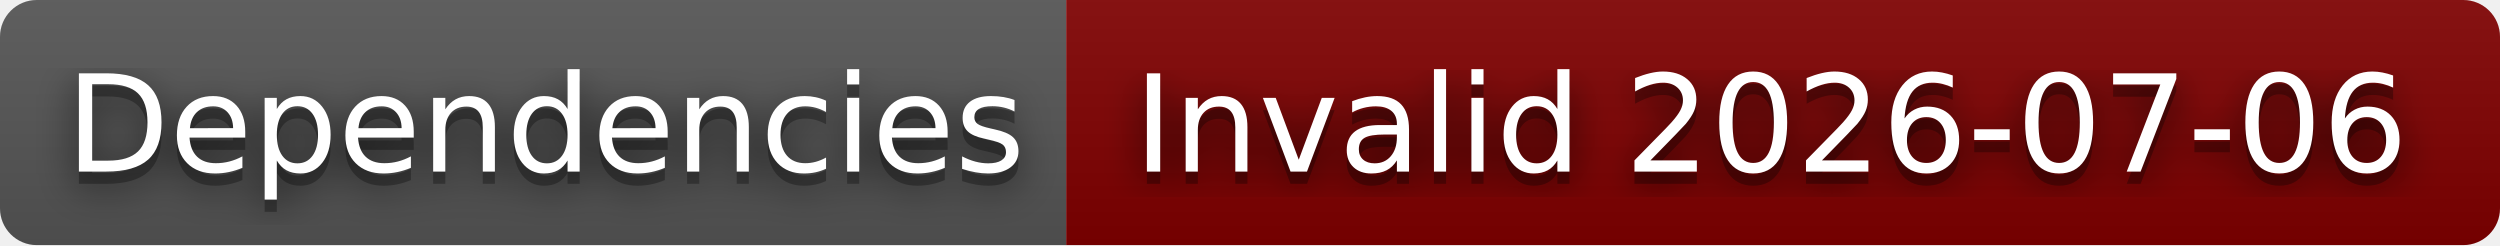
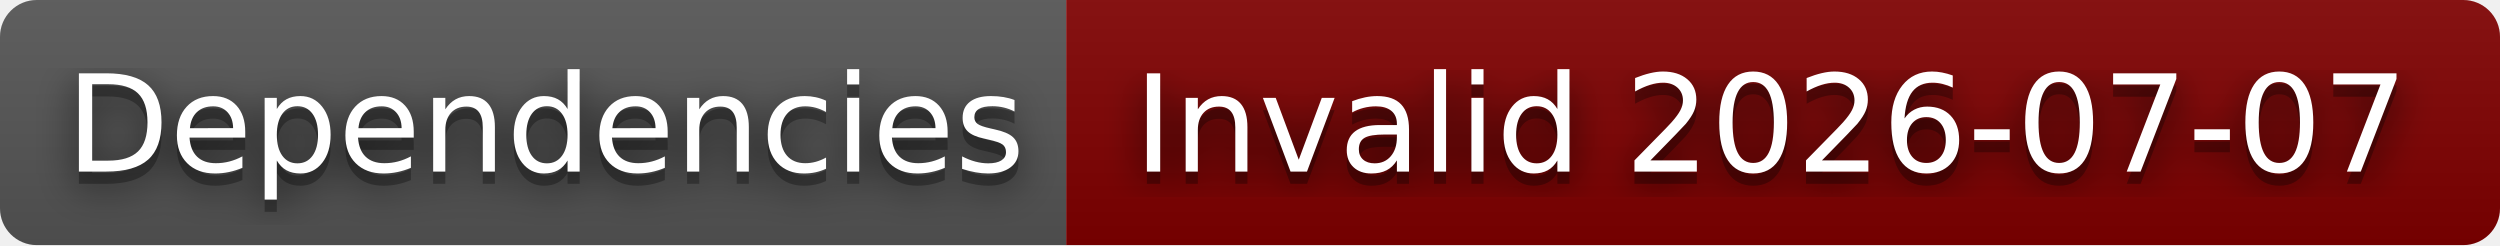
- <svg xmlns="http://www.w3.org/2000/svg" width="204" height="20" role="img" aria-label="Dependencies: Invalid 2026-07-06">
+ <svg xmlns="http://www.w3.org/2000/svg" width="204" height="20" role="img" aria-label="Dependencies: Invalid 2026-07-07">
  <filter id="blur">
    <feGaussianBlur stdDeviation="16" />
  </filter>
  <linearGradient id="s" x2="0" y2="100%">
    <stop offset="0" stop-color="#bbb" stop-opacity=".1" />
    <stop offset="1" stop-opacity=".1" />
  </linearGradient>
  <clipPath id="r">
    <rect width="204" height="20" rx="3" />
  </clipPath>
  <g clip-path="url(#r)">
    <rect width="87" height="20" fill="#555" />
    <rect x="87" width="117" height="20" fill="#800000" />
    <rect width="204" height="20" fill="url(#s)" />
  </g>
  <g fill="#fff" text-anchor="middle" font-family="Verdana,Geneva,DejaVu Sans,sans-serif" text-rendering="geometricPrecision" font-size="110">
    <g transform="scale(.1)">
      <g aria-hidden="true" fill="#010101">
        <text x="445" y="150" fill-opacity=".8" filter="url(#blur)" textLength="770">Dependencies</text>
        <text x="445" y="150" fill-opacity=".3" textLength="770">Dependencies</text>
      </g>
      <text x="445" y="140" textLength="770">Dependencies</text>
    </g>
    <g transform="scale(.1)">
      <g aria-hidden="true" fill="#010101">
-         <text x="1445" y="150" fill-opacity=".8" filter="url(#blur)" textLength="1070">Invalid 2026-07-06</text>
-         <text x="1445" y="150" fill-opacity=".3" textLength="1070">Invalid 2026-07-06</text>
+         <text x="1445" y="150" fill-opacity=".8" filter="url(#blur)" textLength="1070">Invalid 2026-07-07</text>
+         <text x="1445" y="150" fill-opacity=".3" textLength="1070">Invalid 2026-07-07</text>
      </g>
-       <text x="1445" y="140" textLength="1070">Invalid 2026-07-06</text>
+       <text x="1445" y="140" textLength="1070">Invalid 2026-07-07</text>
    </g>
  </g>
</svg>
